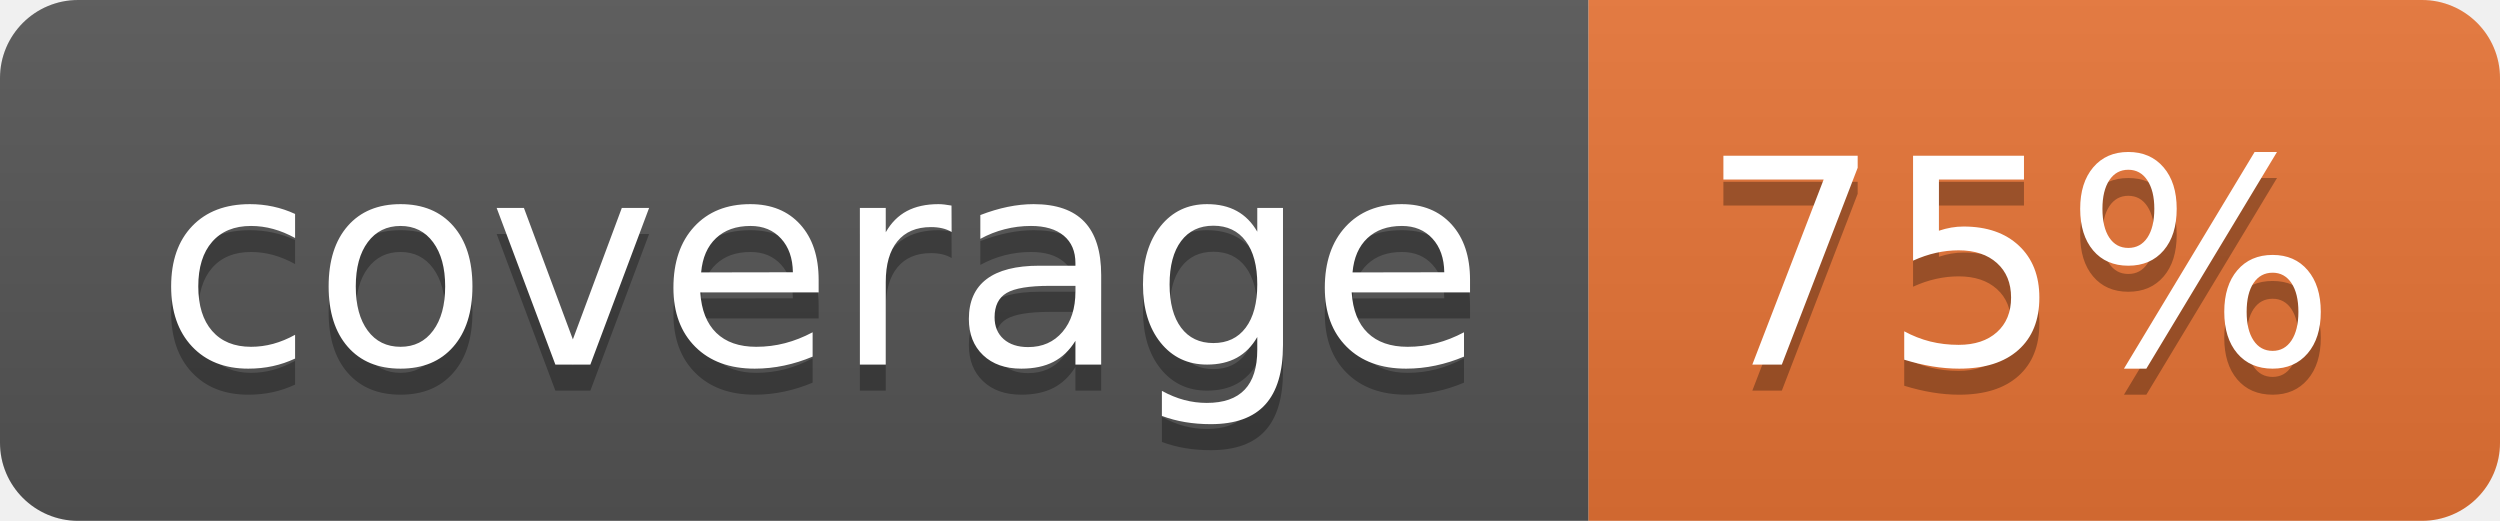
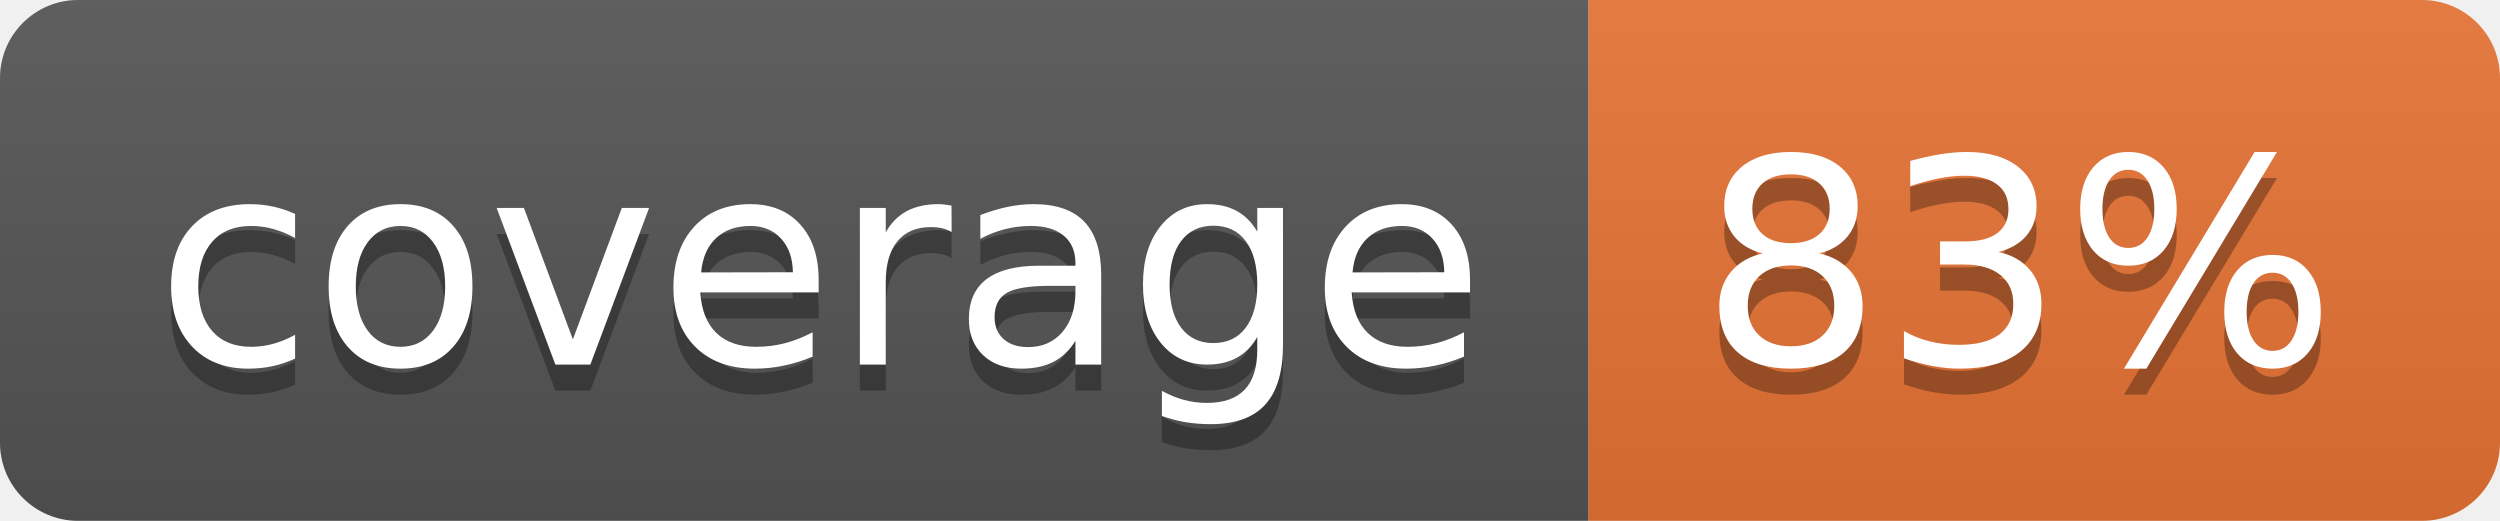
<svg xmlns="http://www.w3.org/2000/svg" width="96" height="20">
  <linearGradient id="b" x2="0" y2="100%">
    <stop offset="0" stop-color="#bbb" stop-opacity=".1" />
    <stop offset="1" stop-opacity=".1" />
  </linearGradient>
  <clipPath id="a">
    <rect width="96" height="20" rx="3" fill="#fff" />
  </clipPath>
  <g clip-path="url(#a)">
    <path fill="#555" d="M0 0h61v20H0z" />
    <path fill="#E87435" d="M61 0h35v20H61z" />
    <path fill="url(#b)" d="M0 0h96v20H0z" />
  </g>
  <g fill="#fff" text-anchor="middle" font-family="DejaVu Sans,Verdana,Geneva,sans-serif" font-size="110">
    <text x="315" y="150" fill="#010101" fill-opacity=".3" transform="scale(.1)" textLength="510">coverage</text>
    <text x="315" y="140" transform="scale(.1)" textLength="510">coverage</text>
-     <text x="775" y="150" fill="#010101" fill-opacity=".3" transform="scale(.1)" textLength="250">75%</text>
-     <text x="775" y="140" transform="scale(.1)" textLength="250">75%</text>
+     <text x="775" y="150" fill="#010101" fill-opacity=".3" transform="scale(.1)" textLength="250">83%</text>
+     <text x="775" y="140" transform="scale(.1)" textLength="250">83%</text>
  </g>
</svg>
